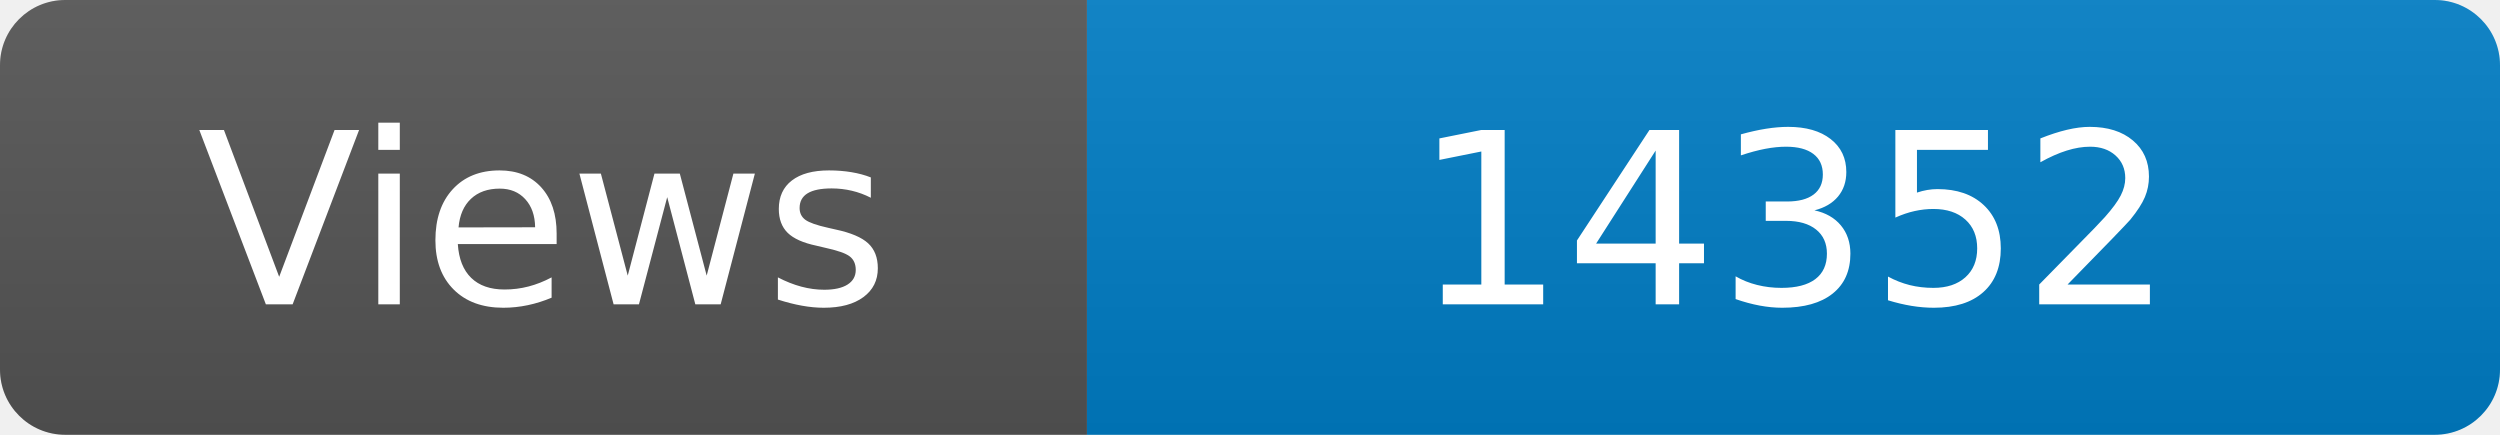
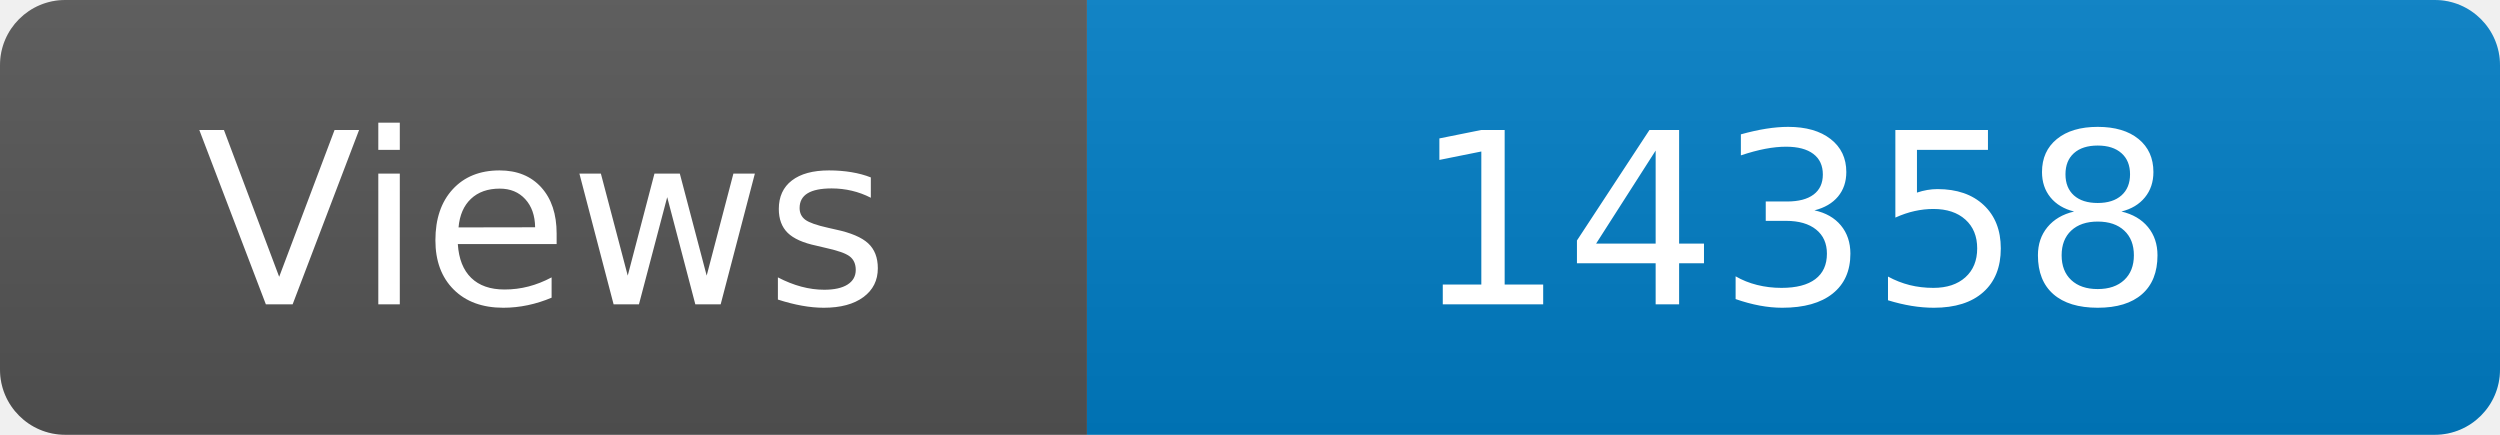
<svg xmlns="http://www.w3.org/2000/svg" width="115" height="20" role="img" aria-label="Maintained?: yes">
  <linearGradient id="s" x2="0" y2="100%">
    <stop offset="0" stop-color="#bbb" stop-opacity=".1" />
    <stop offset="1" stop-opacity=".1" />
  </linearGradient>
  <clipPath id="r">
    <rect width="115" height="20" rx="3" fill="#fff" />
  </clipPath>
  <g clip-path="url(#r)">
    <rect width="50" height="20" fill="#555" />
    <rect x="50" width="160" height="20" fill="#007ec6" />
    <rect width="115" height="20" fill="url(#s)" />
  </g>
  <g fill="#fff" text-anchor="middle" font-family="Verdana,Geneva,DejaVu Sans,sans-serif" font-size="110">
    <text x="250" y="140" transform="scale(.1)" fill="#fff">Views</text>
-     <text x="825" y="140" transform="scale(.1)" fill="#fff">14352</text>
+     <text x="825" y="140" transform="scale(.1)" fill="#fff">14358</text>
  </g>
</svg>
